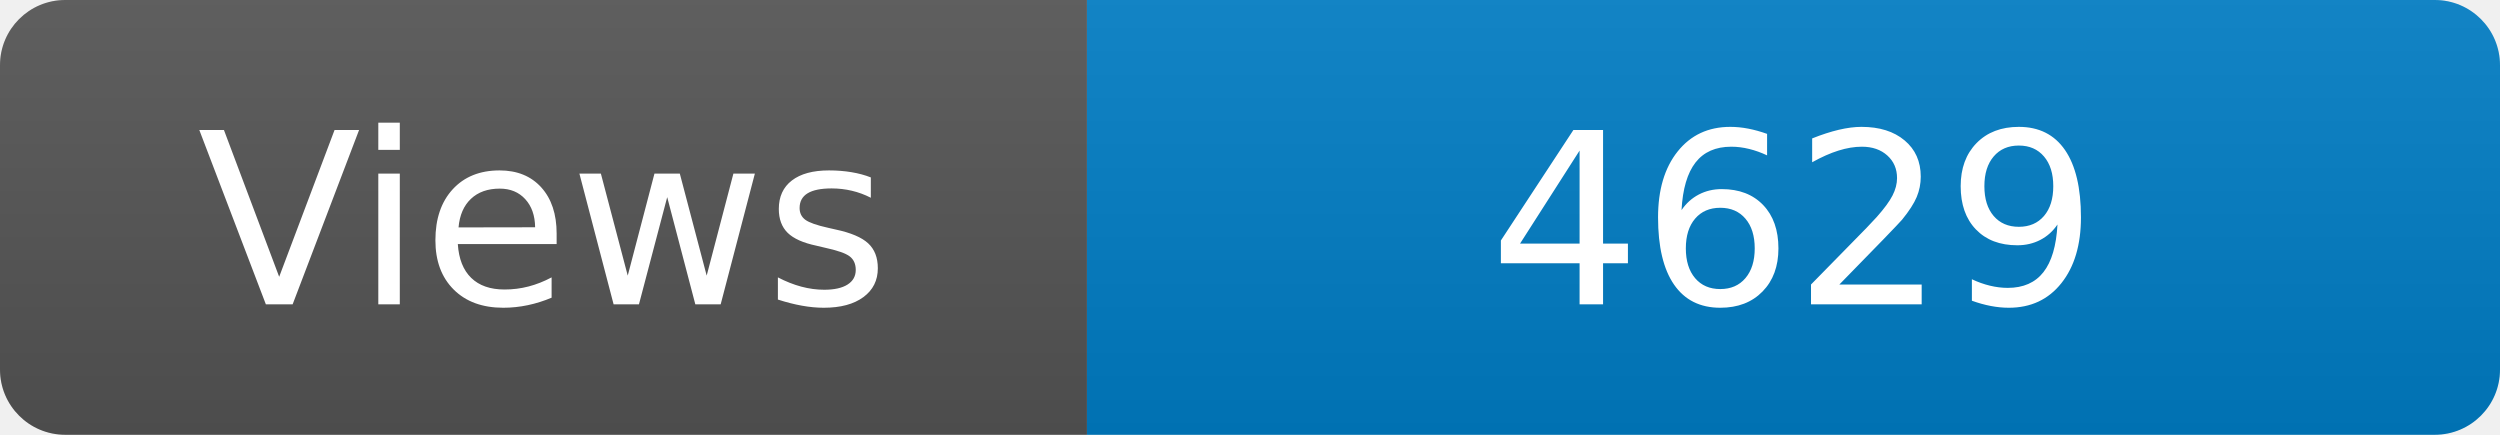
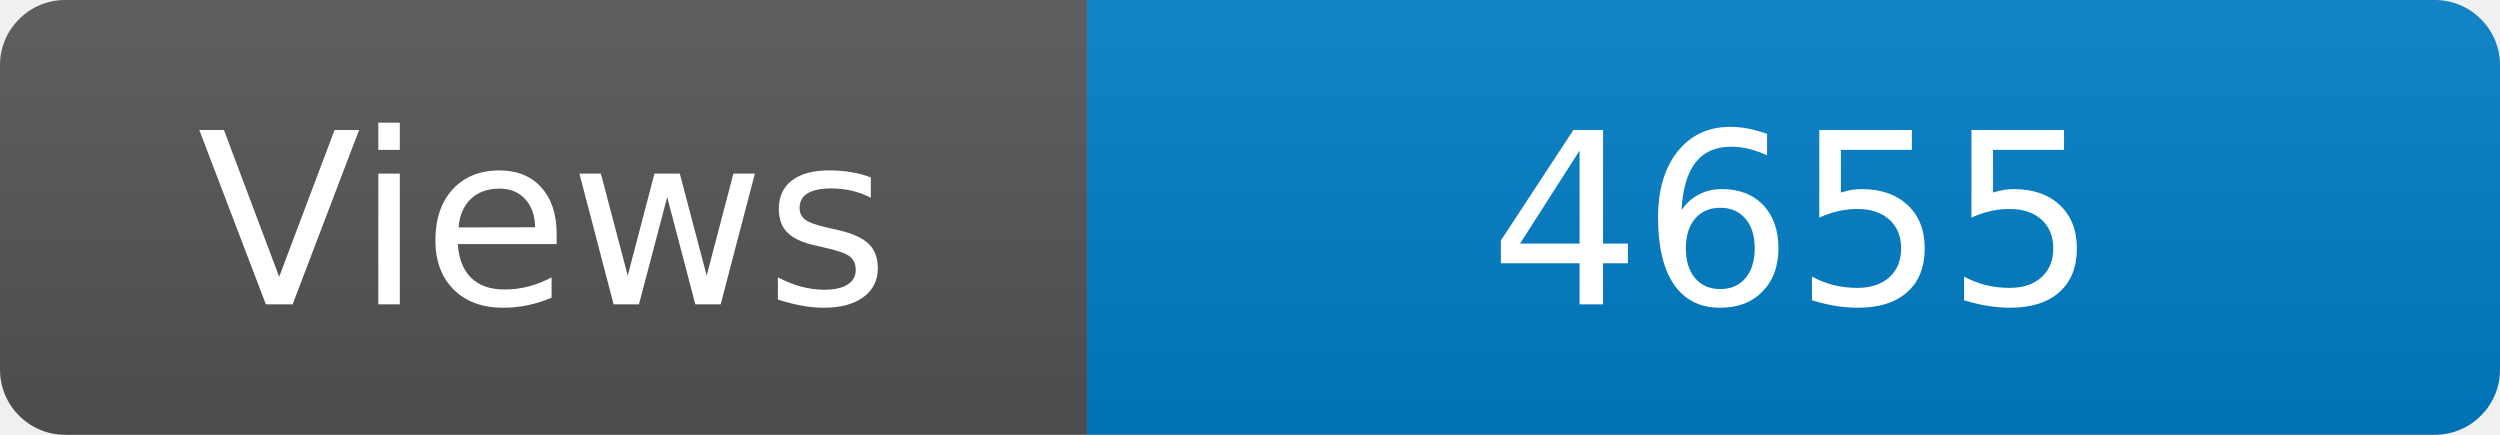
<svg xmlns="http://www.w3.org/2000/svg" width="115" height="20" role="img" aria-label="Maintained?: yes">
  <linearGradient id="s" x2="0" y2="100%">
    <stop offset="0" stop-color="#bbb" stop-opacity=".1" />
    <stop offset="1" stop-opacity=".1" />
  </linearGradient>
  <clipPath id="r">
    <rect width="115" height="20" rx="3" fill="#fff" />
  </clipPath>
  <g clip-path="url(#r)">
    <rect width="50" height="20" fill="#555" />
    <rect x="50" width="160" height="20" fill="#007ec6" />
    <rect width="115" height="20" fill="url(#s)" />
  </g>
  <g fill="#fff" text-anchor="middle" font-family="Verdana,Geneva,DejaVu Sans,sans-serif" font-size="110">
    <text x="250" y="140" transform="scale(.1)" fill="#fff">Views</text>
-     <text x="825" y="140" transform="scale(.1)" fill="#fff">4629</text>
+     <text x="825" y="140" transform="scale(.1)" fill="#fff">4655</text>
  </g>
</svg>
